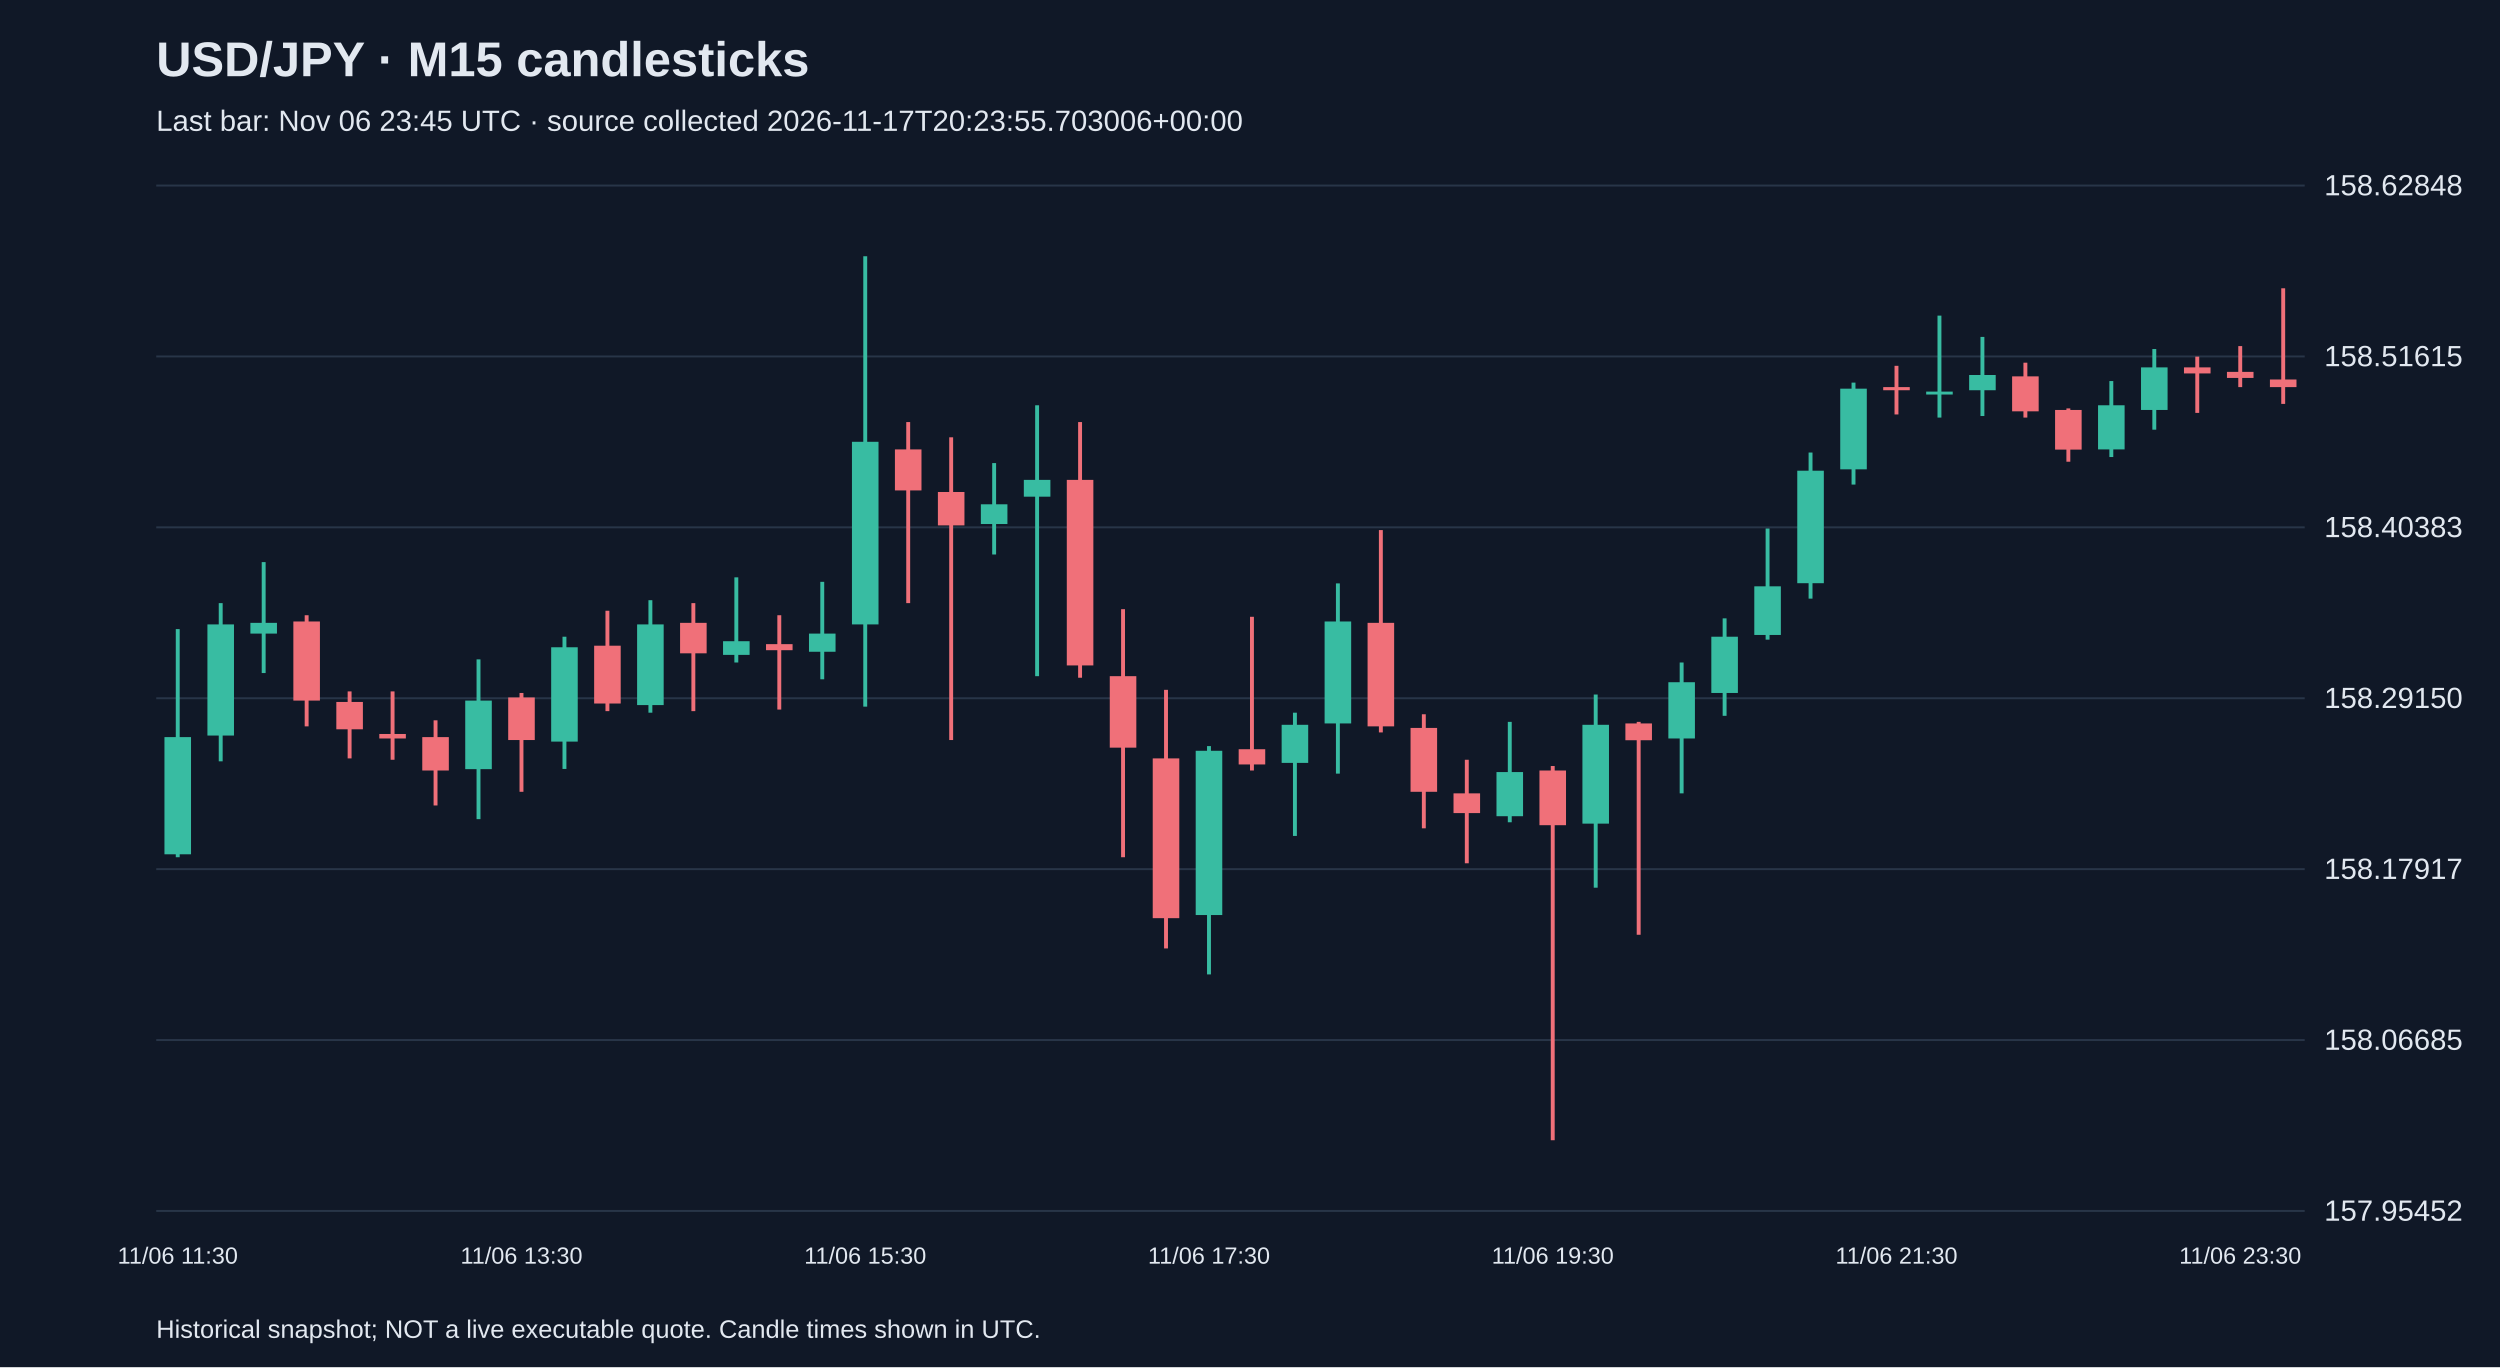
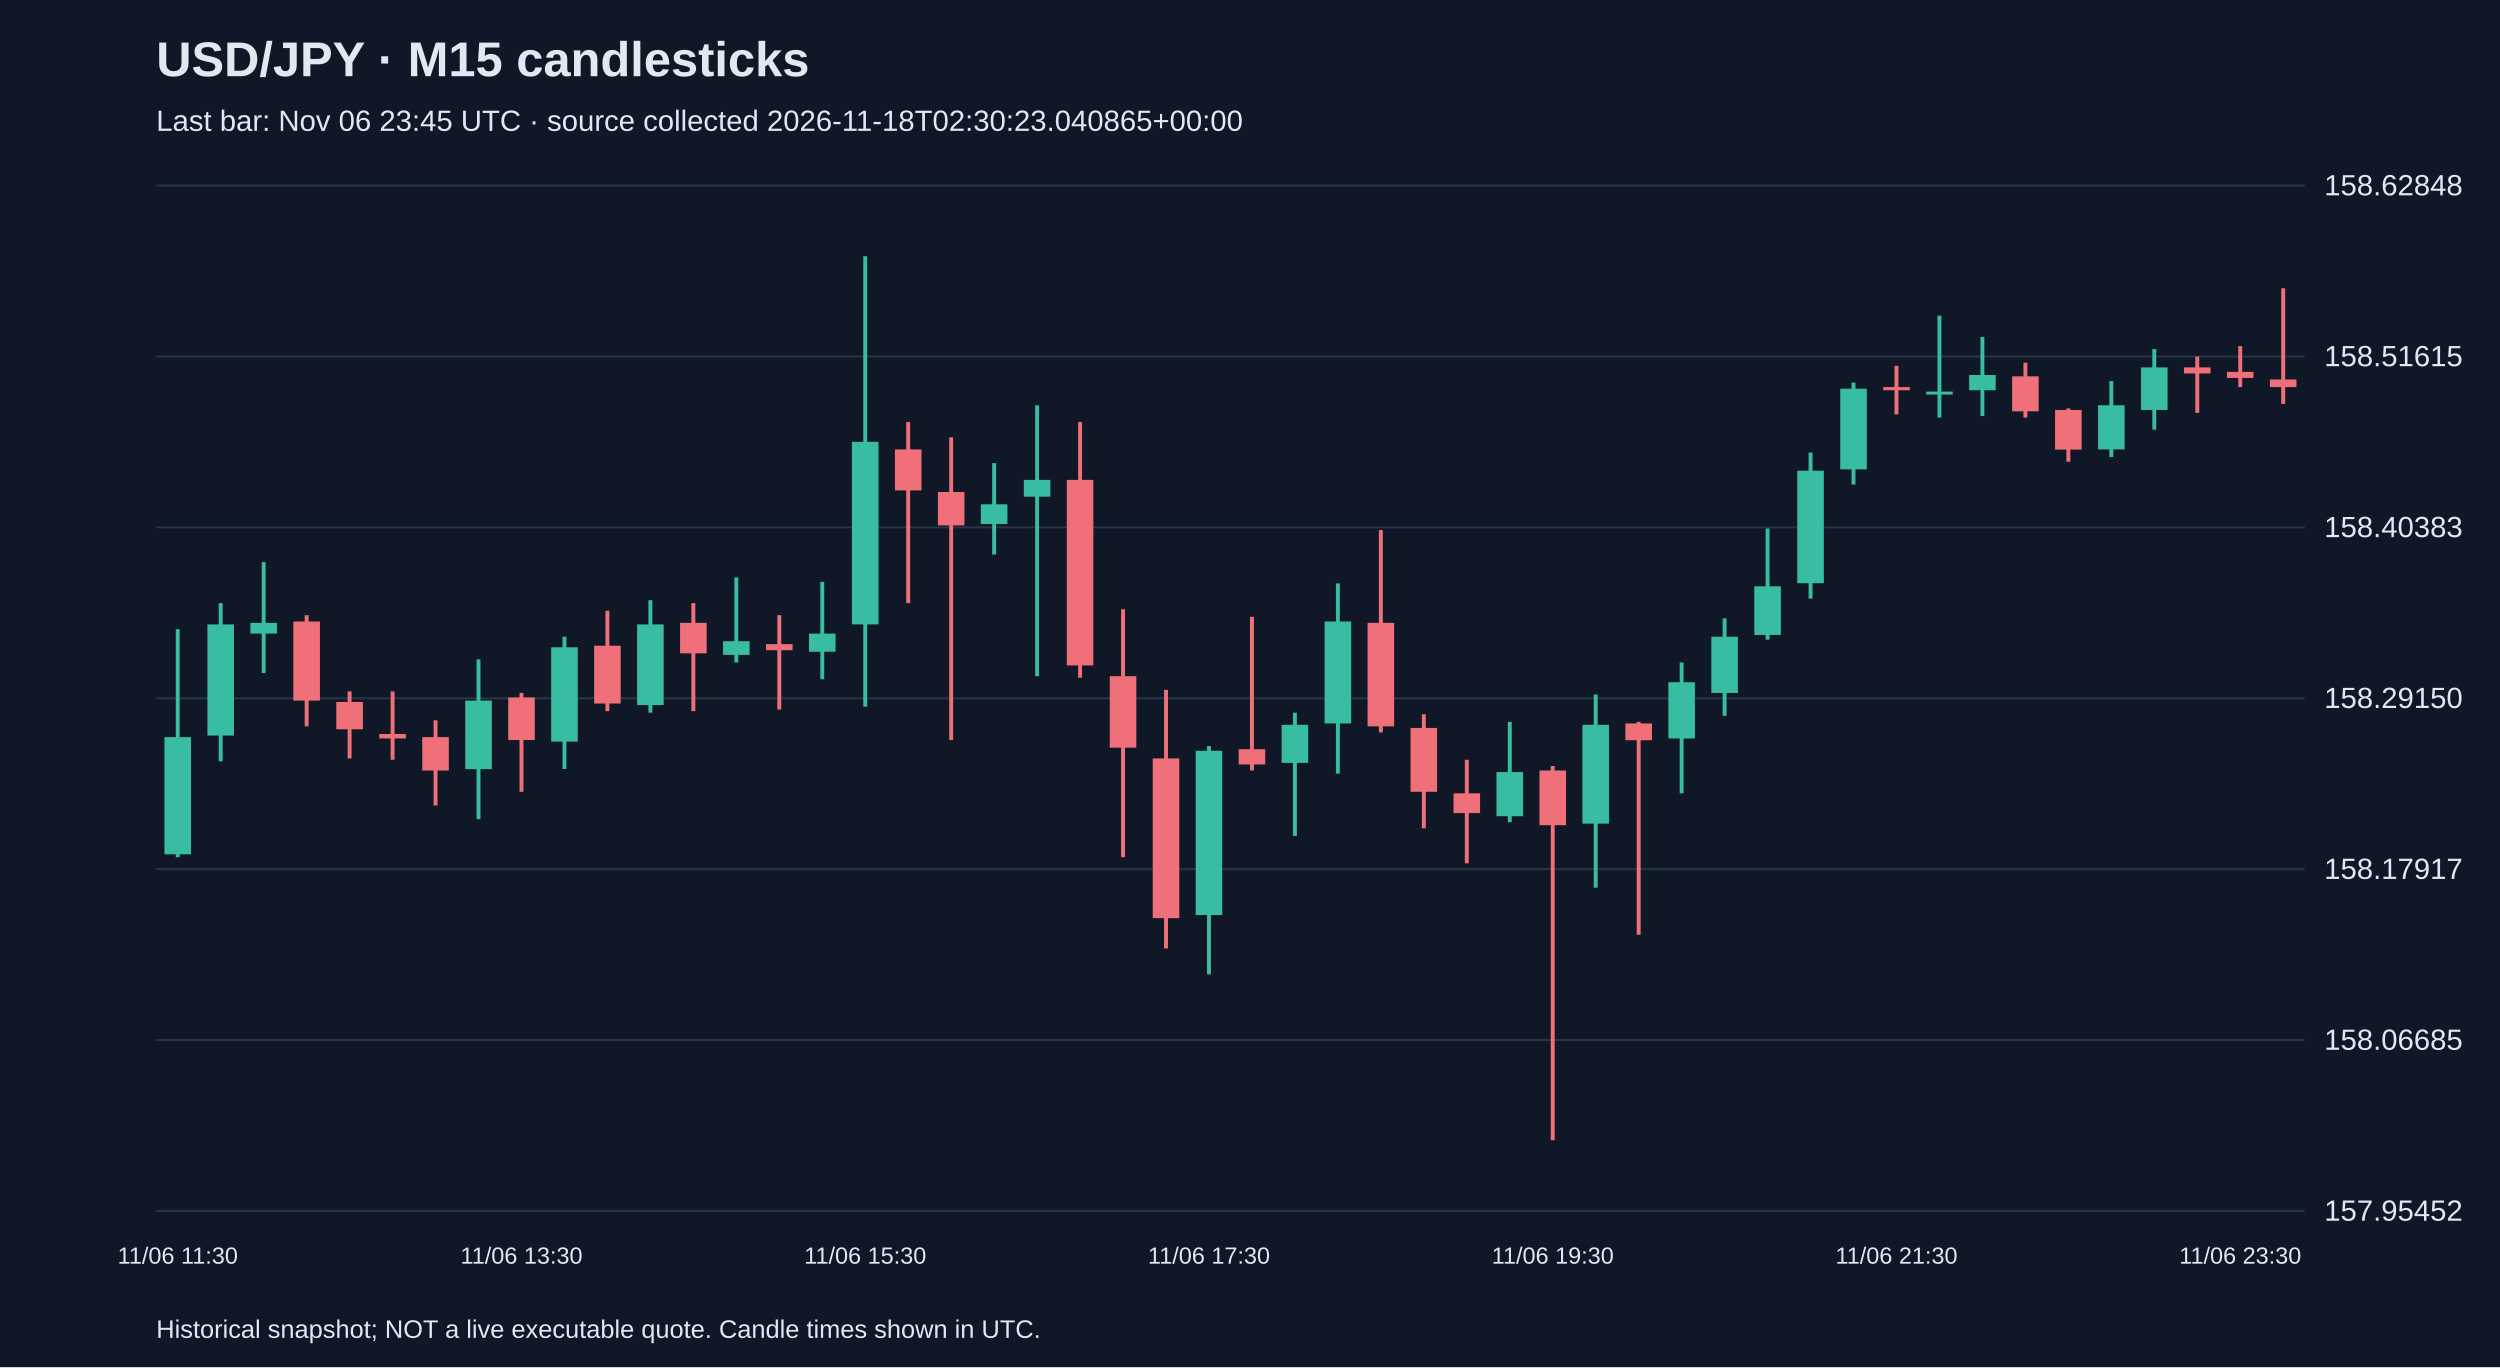
<svg xmlns="http://www.w3.org/2000/svg" viewBox="0 0 1280 700">
  <rect width="100%" height="100%" fill="#101827" />
  <style>text{font-family:Arial,sans-serif;fill:#e2e8f0}</style>
  <text x="80" y="39" font-size="25" font-weight="bold">USD/JPY · M15 candlesticks</text>
-   <text x="80" y="67" font-size="15" fill="#a6b1c5">Last bar: Nov 06 23:45 UTC · source collected 2026-11-17T20:23:55.703006+00:00</text>
+   <text x="80" y="67" font-size="15" fill="#a6b1c5">Last bar: Nov 06 23:45 UTC · source collected 2026-11-18T02:30:23.040865+00:00</text>
  <line x1="80" y1="620.0" x2="1180" y2="620.0" stroke="#283548" />
  <text x="1190" y="625.0" font-size="15">157.95452</text>
  <line x1="80" y1="532.5" x2="1180" y2="532.5" stroke="#283548" />
  <text x="1190" y="537.5" font-size="15">158.06685</text>
  <line x1="80" y1="445.0" x2="1180" y2="445.0" stroke="#283548" />
  <text x="1190" y="450.0" font-size="15">158.17917</text>
  <line x1="80" y1="357.5" x2="1180" y2="357.5" stroke="#283548" />
  <text x="1190" y="362.5" font-size="15">158.29150</text>
  <line x1="80" y1="270.0" x2="1180" y2="270.0" stroke="#283548" />
  <text x="1190" y="275.0" font-size="15">158.40383</text>
  <line x1="80" y1="182.5" x2="1180" y2="182.5" stroke="#283548" />
  <text x="1190" y="187.5" font-size="15">158.51615</text>
  <line x1="80" y1="95.0" x2="1180" y2="95.0" stroke="#283548" />
  <text x="1190" y="100.0" font-size="15">158.62848</text>
  <line x1="91.0" y1="322.1" x2="91.0" y2="438.9" stroke="#38bca2" stroke-width="2" />
  <rect x="84.2" y="377.4" width="13.6" height="60.0" fill="#38bca2" />
  <text x="91.0" y="647" text-anchor="middle" font-size="12">11/06 11:30</text>
  <line x1="113.0" y1="308.8" x2="113.0" y2="389.8" stroke="#38bca2" stroke-width="2" />
  <rect x="106.2" y="319.7" width="13.6" height="56.9" fill="#38bca2" />
  <line x1="135.0" y1="287.8" x2="135.0" y2="344.6" stroke="#38bca2" stroke-width="2" />
  <rect x="128.2" y="318.9" width="13.6" height="5.5" fill="#38bca2" />
  <line x1="157.0" y1="315.0" x2="157.0" y2="371.9" stroke="#f07079" stroke-width="2" />
  <rect x="150.2" y="318.2" width="13.6" height="40.5" fill="#f07079" />
  <line x1="179.0" y1="354.0" x2="179.0" y2="388.3" stroke="#f07079" stroke-width="2" />
  <rect x="172.2" y="359.4" width="13.6" height="14.0" fill="#f07079" />
  <line x1="201.0" y1="354.0" x2="201.0" y2="389.0" stroke="#f07079" stroke-width="2" />
  <rect x="194.2" y="375.8" width="13.6" height="2.3" fill="#f07079" />
  <line x1="223.0" y1="368.8" x2="223.0" y2="412.4" stroke="#f07079" stroke-width="2" />
  <rect x="216.2" y="377.4" width="13.6" height="17.1" fill="#f07079" />
  <line x1="245.0" y1="337.6" x2="245.0" y2="419.4" stroke="#38bca2" stroke-width="2" />
  <rect x="238.2" y="358.7" width="13.6" height="35.1" fill="#38bca2" />
  <line x1="267.0" y1="354.8" x2="267.0" y2="405.4" stroke="#f07079" stroke-width="2" />
  <rect x="260.2" y="357.1" width="13.6" height="21.8" fill="#f07079" />
  <text x="267.0" y="647" text-anchor="middle" font-size="12">11/06 13:30</text>
  <line x1="289.0" y1="326.0" x2="289.0" y2="393.7" stroke="#38bca2" stroke-width="2" />
  <rect x="282.2" y="331.4" width="13.6" height="48.3" fill="#38bca2" />
  <line x1="311.0" y1="312.7" x2="311.0" y2="364.1" stroke="#f07079" stroke-width="2" />
  <rect x="304.2" y="330.6" width="13.6" height="29.6" fill="#f07079" />
  <line x1="333.0" y1="307.3" x2="333.0" y2="364.9" stroke="#38bca2" stroke-width="2" />
  <rect x="326.2" y="319.7" width="13.6" height="41.3" fill="#38bca2" />
  <line x1="355.0" y1="308.8" x2="355.0" y2="364.1" stroke="#f07079" stroke-width="2" />
  <rect x="348.2" y="318.9" width="13.6" height="15.6" fill="#f07079" />
  <line x1="377.0" y1="295.6" x2="377.0" y2="339.2" stroke="#38bca2" stroke-width="2" />
  <rect x="370.2" y="328.3" width="13.6" height="7.0" fill="#38bca2" />
  <line x1="399.0" y1="315.0" x2="399.0" y2="363.3" stroke="#f07079" stroke-width="2" />
  <rect x="392.2" y="329.8" width="13.6" height="3.1" fill="#f07079" />
  <line x1="421.0" y1="297.9" x2="421.0" y2="347.8" stroke="#38bca2" stroke-width="2" />
  <rect x="414.2" y="324.4" width="13.6" height="9.3" fill="#38bca2" />
  <line x1="443.0" y1="131.2" x2="443.0" y2="361.8" stroke="#38bca2" stroke-width="2" />
  <rect x="436.2" y="226.2" width="13.6" height="93.5" fill="#38bca2" />
  <text x="443.0" y="647" text-anchor="middle" font-size="12">11/06 15:30</text>
  <line x1="465.0" y1="216.1" x2="465.0" y2="308.8" stroke="#f07079" stroke-width="2" />
  <rect x="458.2" y="230.1" width="13.6" height="21.0" fill="#f07079" />
  <line x1="487.0" y1="223.9" x2="487.0" y2="378.9" stroke="#f07079" stroke-width="2" />
  <rect x="480.2" y="251.9" width="13.6" height="17.1" fill="#f07079" />
  <line x1="509.0" y1="237.1" x2="509.0" y2="283.9" stroke="#38bca2" stroke-width="2" />
  <rect x="502.2" y="258.2" width="13.6" height="10.1" fill="#38bca2" />
  <line x1="531.0" y1="207.5" x2="531.0" y2="346.2" stroke="#38bca2" stroke-width="2" />
  <rect x="524.2" y="245.7" width="13.6" height="8.6" fill="#38bca2" />
  <line x1="553.0" y1="216.1" x2="553.0" y2="347.0" stroke="#f07079" stroke-width="2" />
  <rect x="546.2" y="245.7" width="13.6" height="95.0" fill="#f07079" />
  <line x1="575.0" y1="311.9" x2="575.0" y2="438.9" stroke="#f07079" stroke-width="2" />
  <rect x="568.2" y="346.2" width="13.6" height="36.6" fill="#f07079" />
  <line x1="597.0" y1="353.2" x2="597.0" y2="485.6" stroke="#f07079" stroke-width="2" />
  <rect x="590.2" y="388.3" width="13.6" height="81.8" fill="#f07079" />
  <line x1="619.0" y1="382.0" x2="619.0" y2="498.9" stroke="#38bca2" stroke-width="2" />
  <rect x="612.2" y="384.4" width="13.6" height="84.1" fill="#38bca2" />
  <text x="619.0" y="647" text-anchor="middle" font-size="12">11/06 17:30</text>
  <line x1="641.0" y1="315.8" x2="641.0" y2="394.5" stroke="#f07079" stroke-width="2" />
  <rect x="634.2" y="383.6" width="13.6" height="7.8" fill="#f07079" />
  <line x1="663.0" y1="364.9" x2="663.0" y2="428.0" stroke="#38bca2" stroke-width="2" />
  <rect x="656.2" y="371.1" width="13.6" height="19.5" fill="#38bca2" />
  <line x1="685.0" y1="298.7" x2="685.0" y2="396.1" stroke="#38bca2" stroke-width="2" />
  <rect x="678.2" y="318.2" width="13.6" height="52.2" fill="#38bca2" />
  <line x1="707.0" y1="271.4" x2="707.0" y2="375.0" stroke="#f07079" stroke-width="2" />
  <rect x="700.2" y="318.9" width="13.6" height="53.0" fill="#f07079" />
  <line x1="729.0" y1="365.7" x2="729.0" y2="424.1" stroke="#f07079" stroke-width="2" />
  <rect x="722.2" y="372.7" width="13.6" height="32.7" fill="#f07079" />
  <line x1="751.0" y1="389.0" x2="751.0" y2="442.0" stroke="#f07079" stroke-width="2" />
  <rect x="744.2" y="406.2" width="13.6" height="10.1" fill="#f07079" />
  <line x1="773.0" y1="369.6" x2="773.0" y2="421.0" stroke="#38bca2" stroke-width="2" />
  <rect x="766.2" y="395.3" width="13.6" height="22.6" fill="#38bca2" />
  <line x1="795.0" y1="392.2" x2="795.0" y2="583.8" stroke="#f07079" stroke-width="2" />
  <rect x="788.2" y="394.5" width="13.6" height="28.0" fill="#f07079" />
  <text x="795.0" y="647" text-anchor="middle" font-size="12">11/06 19:30</text>
  <line x1="817.0" y1="355.6" x2="817.0" y2="454.5" stroke="#38bca2" stroke-width="2" />
  <rect x="810.2" y="371.1" width="13.6" height="50.6" fill="#38bca2" />
  <line x1="839.0" y1="369.6" x2="839.0" y2="478.6" stroke="#f07079" stroke-width="2" />
  <rect x="832.2" y="370.4" width="13.6" height="8.6" fill="#f07079" />
  <line x1="861.0" y1="339.2" x2="861.0" y2="406.2" stroke="#38bca2" stroke-width="2" />
  <rect x="854.2" y="349.3" width="13.6" height="28.8" fill="#38bca2" />
  <line x1="883.0" y1="316.6" x2="883.0" y2="366.5" stroke="#38bca2" stroke-width="2" />
  <rect x="876.2" y="326.0" width="13.6" height="28.8" fill="#38bca2" />
  <line x1="905.0" y1="270.6" x2="905.0" y2="327.5" stroke="#38bca2" stroke-width="2" />
  <rect x="898.2" y="300.2" width="13.6" height="24.9" fill="#38bca2" />
  <line x1="927.0" y1="231.7" x2="927.0" y2="306.5" stroke="#38bca2" stroke-width="2" />
  <rect x="920.2" y="241.0" width="13.6" height="57.6" fill="#38bca2" />
  <line x1="949.0" y1="195.9" x2="949.0" y2="248.1" stroke="#38bca2" stroke-width="2" />
  <rect x="942.2" y="199.0" width="13.6" height="41.3" fill="#38bca2" />
  <line x1="971.0" y1="187.3" x2="971.0" y2="212.2" stroke="#f07079" stroke-width="2" />
  <rect x="964.2" y="198.2" width="13.6" height="1.6" fill="#f07079" />
  <text x="971.0" y="647" text-anchor="middle" font-size="12">11/06 21:30</text>
  <line x1="993.0" y1="161.6" x2="993.0" y2="213.8" stroke="#38bca2" stroke-width="2" />
  <rect x="986.2" y="200.5" width="13.6" height="1.5" fill="#38bca2" />
  <line x1="1015.0" y1="172.5" x2="1015.0" y2="213.0" stroke="#38bca2" stroke-width="2" />
  <rect x="1008.2" y="192.0" width="13.6" height="7.8" fill="#38bca2" />
  <line x1="1037.0" y1="185.7" x2="1037.0" y2="213.8" stroke="#f07079" stroke-width="2" />
  <rect x="1030.2" y="192.7" width="13.6" height="17.9" fill="#f07079" />
  <line x1="1059.0" y1="209.1" x2="1059.0" y2="236.4" stroke="#f07079" stroke-width="2" />
  <rect x="1052.2" y="209.9" width="13.6" height="20.3" fill="#f07079" />
  <line x1="1081.0" y1="195.1" x2="1081.0" y2="234.0" stroke="#38bca2" stroke-width="2" />
  <rect x="1074.2" y="207.5" width="13.6" height="22.6" fill="#38bca2" />
  <line x1="1103.0" y1="178.7" x2="1103.0" y2="220.0" stroke="#38bca2" stroke-width="2" />
  <rect x="1096.2" y="188.1" width="13.6" height="21.8" fill="#38bca2" />
  <line x1="1125.0" y1="182.6" x2="1125.0" y2="211.4" stroke="#f07079" stroke-width="2" />
  <rect x="1118.2" y="188.1" width="13.6" height="3.1" fill="#f07079" />
  <line x1="1147.0" y1="177.2" x2="1147.0" y2="198.2" stroke="#f07079" stroke-width="2" />
  <rect x="1140.2" y="190.4" width="13.6" height="3.1" fill="#f07079" />
  <text x="1147.0" y="647" text-anchor="middle" font-size="12">11/06 23:30</text>
  <line x1="1169.0" y1="147.6" x2="1169.0" y2="206.8" stroke="#f07079" stroke-width="2" />
  <rect x="1162.2" y="194.3" width="13.6" height="3.9" fill="#f07079" />
  <text x="80" y="685" font-size="13">Historical snapshot; NOT a live executable quote. Candle times shown in UTC.</text>
</svg>
